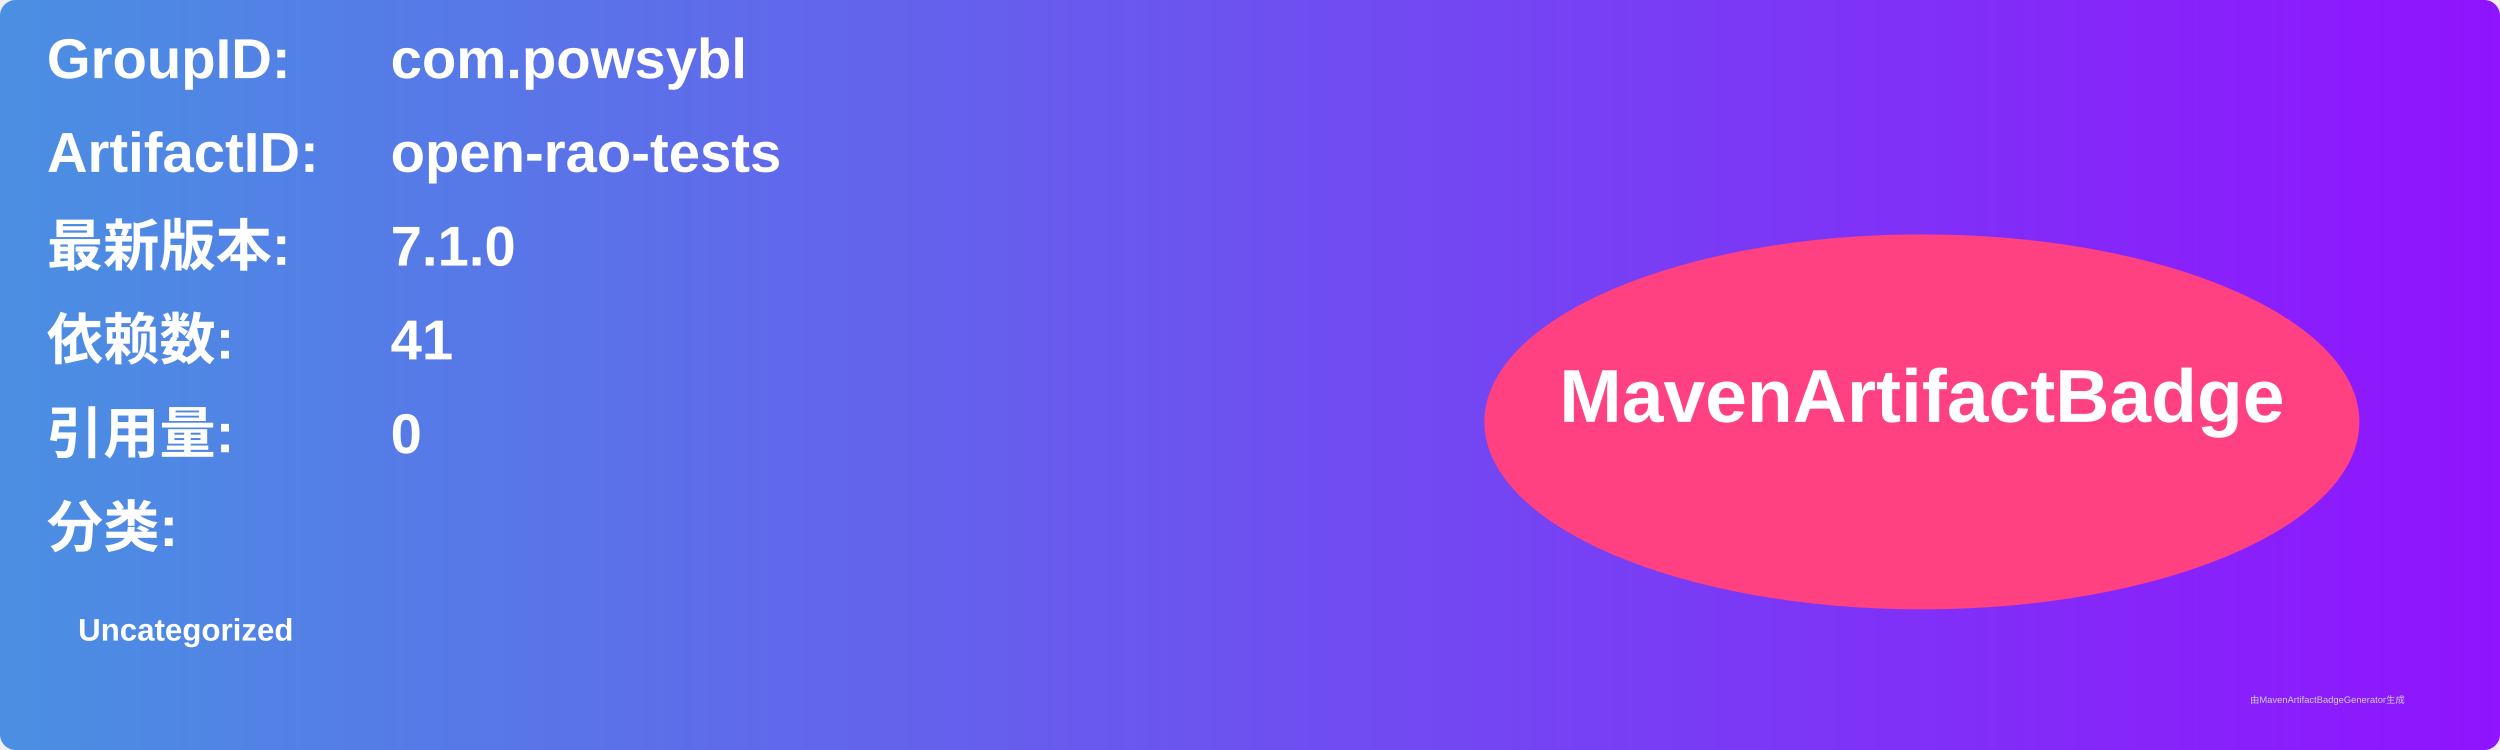
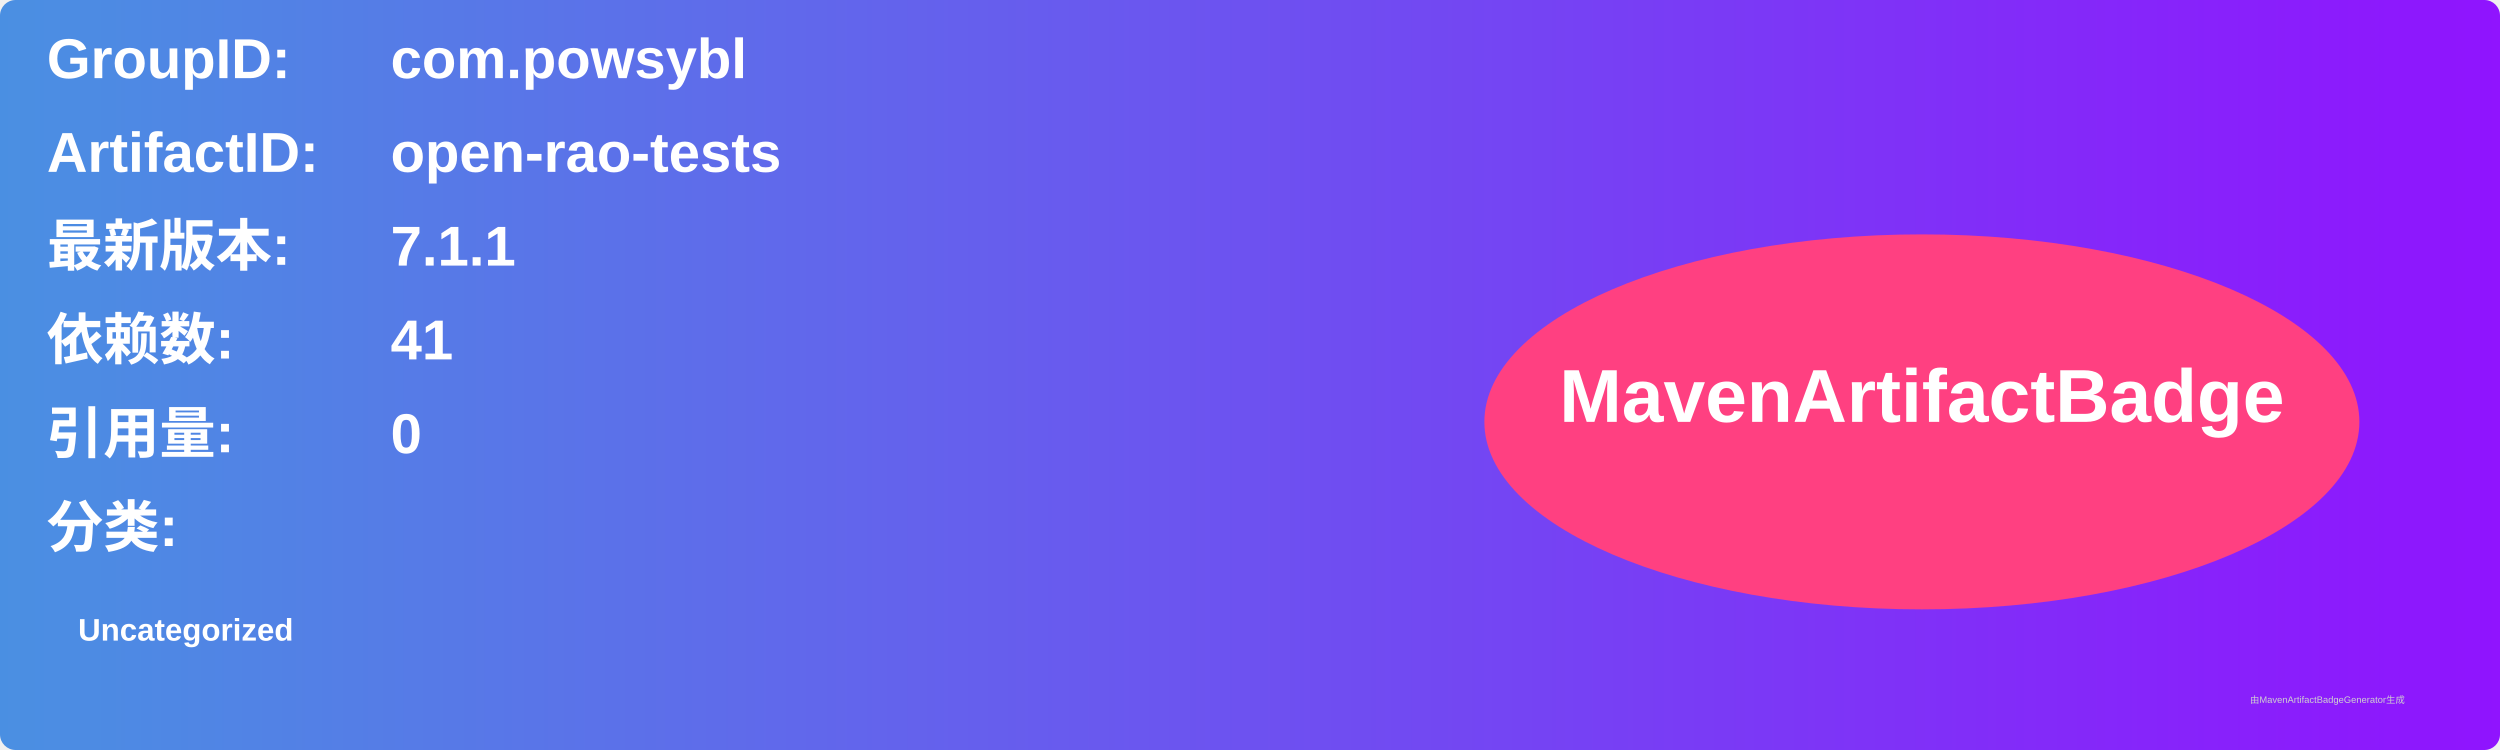
<svg xmlns="http://www.w3.org/2000/svg" width="800" height="240" viewBox="0 0 800 240">
  <linearGradient id="grad" x1="0%" y1="0%" x2="100%" y2="0%">
    <stop offset="0%" stop-color="#4a90e2" />
    <stop offset="100%" stop-color="#9013fe" />
  </linearGradient>
  <rect width="100%" height="100%" rx="5" ry="5" fill="url(#grad)" />
  <g transform="translate(15, 15)">
    <text x="0" y="10" font-family="Arial" font-size="18" fill="white" font-weight="bold" width="260">GroupID:</text>
    <text x="110" y="10" font-family="Arial" font-size="18" fill="white" font-weight="bold" width="460">com.powsybl</text>
    <text x="0" y="40" font-family="Arial" font-size="18" fill="white" font-weight="bold" width="260">ArtifactID:</text>
    <text x="110" y="40" font-family="Arial" font-size="18" fill="white" font-weight="bold" width="460">open-rao-tests</text>
    <text x="0" y="70" font-family="Arial" font-size="18" fill="white" font-weight="bold">最新版本:</text>
    <text x="110" y="70" font-family="Arial" font-size="18" fill="white" font-weight="bold">
-       <tspan font-weight="bold">7.1.0</tspan>
+       <tspan font-weight="bold">7.1.1</tspan>
    </text>
    <text x="0" y="100" font-family="Arial" font-size="18" fill="white" font-weight="bold">依赖数: </text>
    <text x="110" y="100" font-family="Arial" font-size="18" fill="white">
      <tspan font-weight="bold">41</tspan>
    </text>
    <text x="0" y="130" font-family="Arial" font-size="18" fill="white" font-weight="bold">引用量: </text>
    <text x="110" y="130" font-family="Arial" font-size="18" fill="white">
      <tspan font-weight="bold">0</tspan>
    </text>
    <text x="0" y="160" font-family="Arial" font-size="18" fill="white" font-weight="bold">分类:</text>
    <text x="10" y="190" font-family="Arial" font-size="10" fill="white">
      <tspan font-weight="bold">Uncategorized</tspan>
    </text>
    <ellipse cx="600" cy="120" rx="140" ry="60" fill="#ff4081" />
    <text x="600" y="120" text-anchor="middle" font-family="Arial" font-size="24" fill="white" font-weight="bold">MavenArtifactBadge</text>
  </g>
  <text x="720" y="225" font-family="Arial" font-size="3" fill="#d0d0d0">由MavenArtifactBadgeGenerator生成</text>
</svg>
